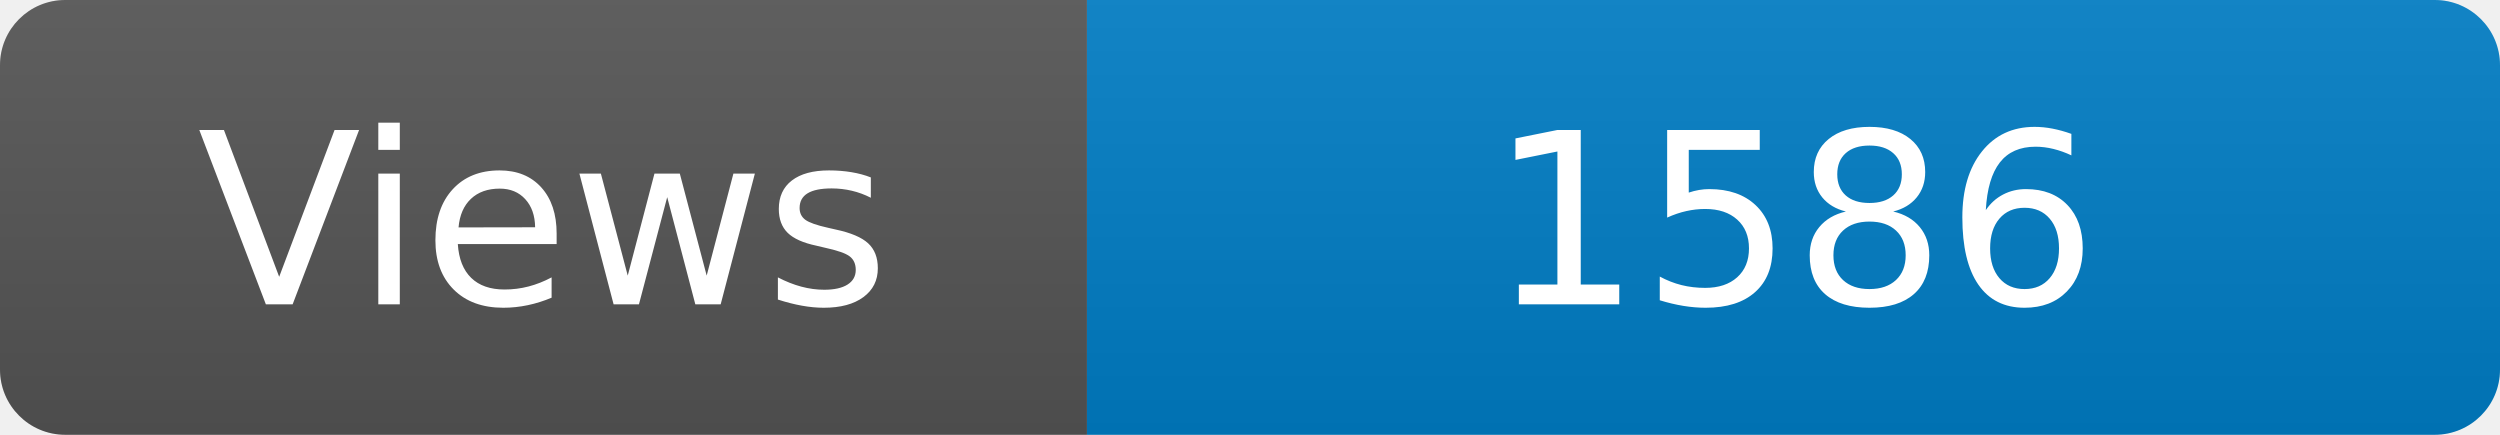
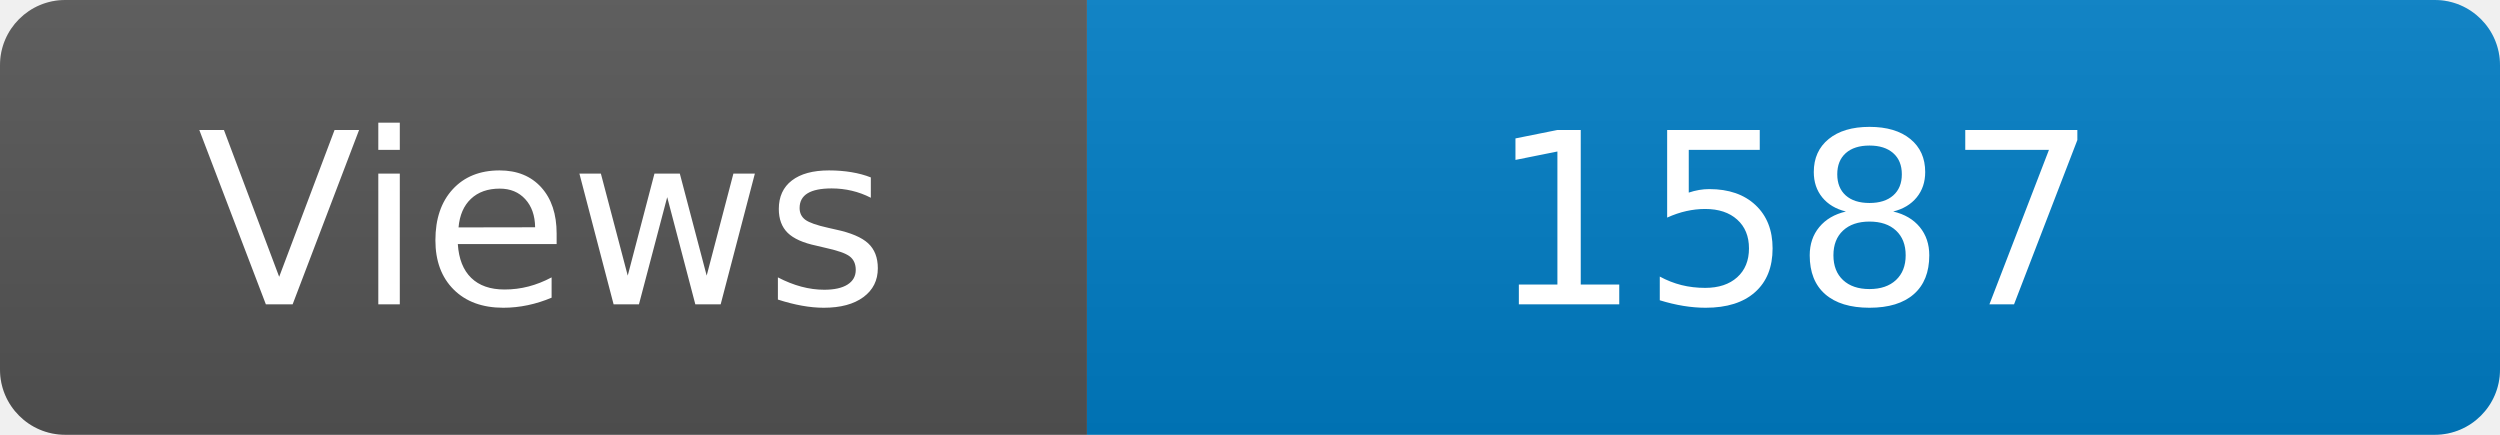
<svg xmlns="http://www.w3.org/2000/svg" width="115" height="20" role="img" aria-label="Maintained?: yes">
  <linearGradient id="s" x2="0" y2="100%">
    <stop offset="0" stop-color="#bbb" stop-opacity=".1" />
    <stop offset="1" stop-opacity=".1" />
  </linearGradient>
  <clipPath id="r">
    <rect width="115" height="20" rx="3" fill="#fff" />
  </clipPath>
  <g clip-path="url(#r)">
    <rect width="50" height="20" fill="#555" />
    <rect x="50" width="160" height="20" fill="#007ec6" />
    <rect width="115" height="20" fill="url(#s)" />
  </g>
  <g fill="#fff" text-anchor="middle" font-family="Verdana,Geneva,DejaVu Sans,sans-serif" font-size="110">
    <text x="250" y="140" transform="scale(.1)" fill="#fff">Views</text>
-     <text x="825" y="140" transform="scale(.1)" fill="#fff">1586</text>
+     <text x="825" y="140" transform="scale(.1)" fill="#fff">1587</text>
  </g>
</svg>
